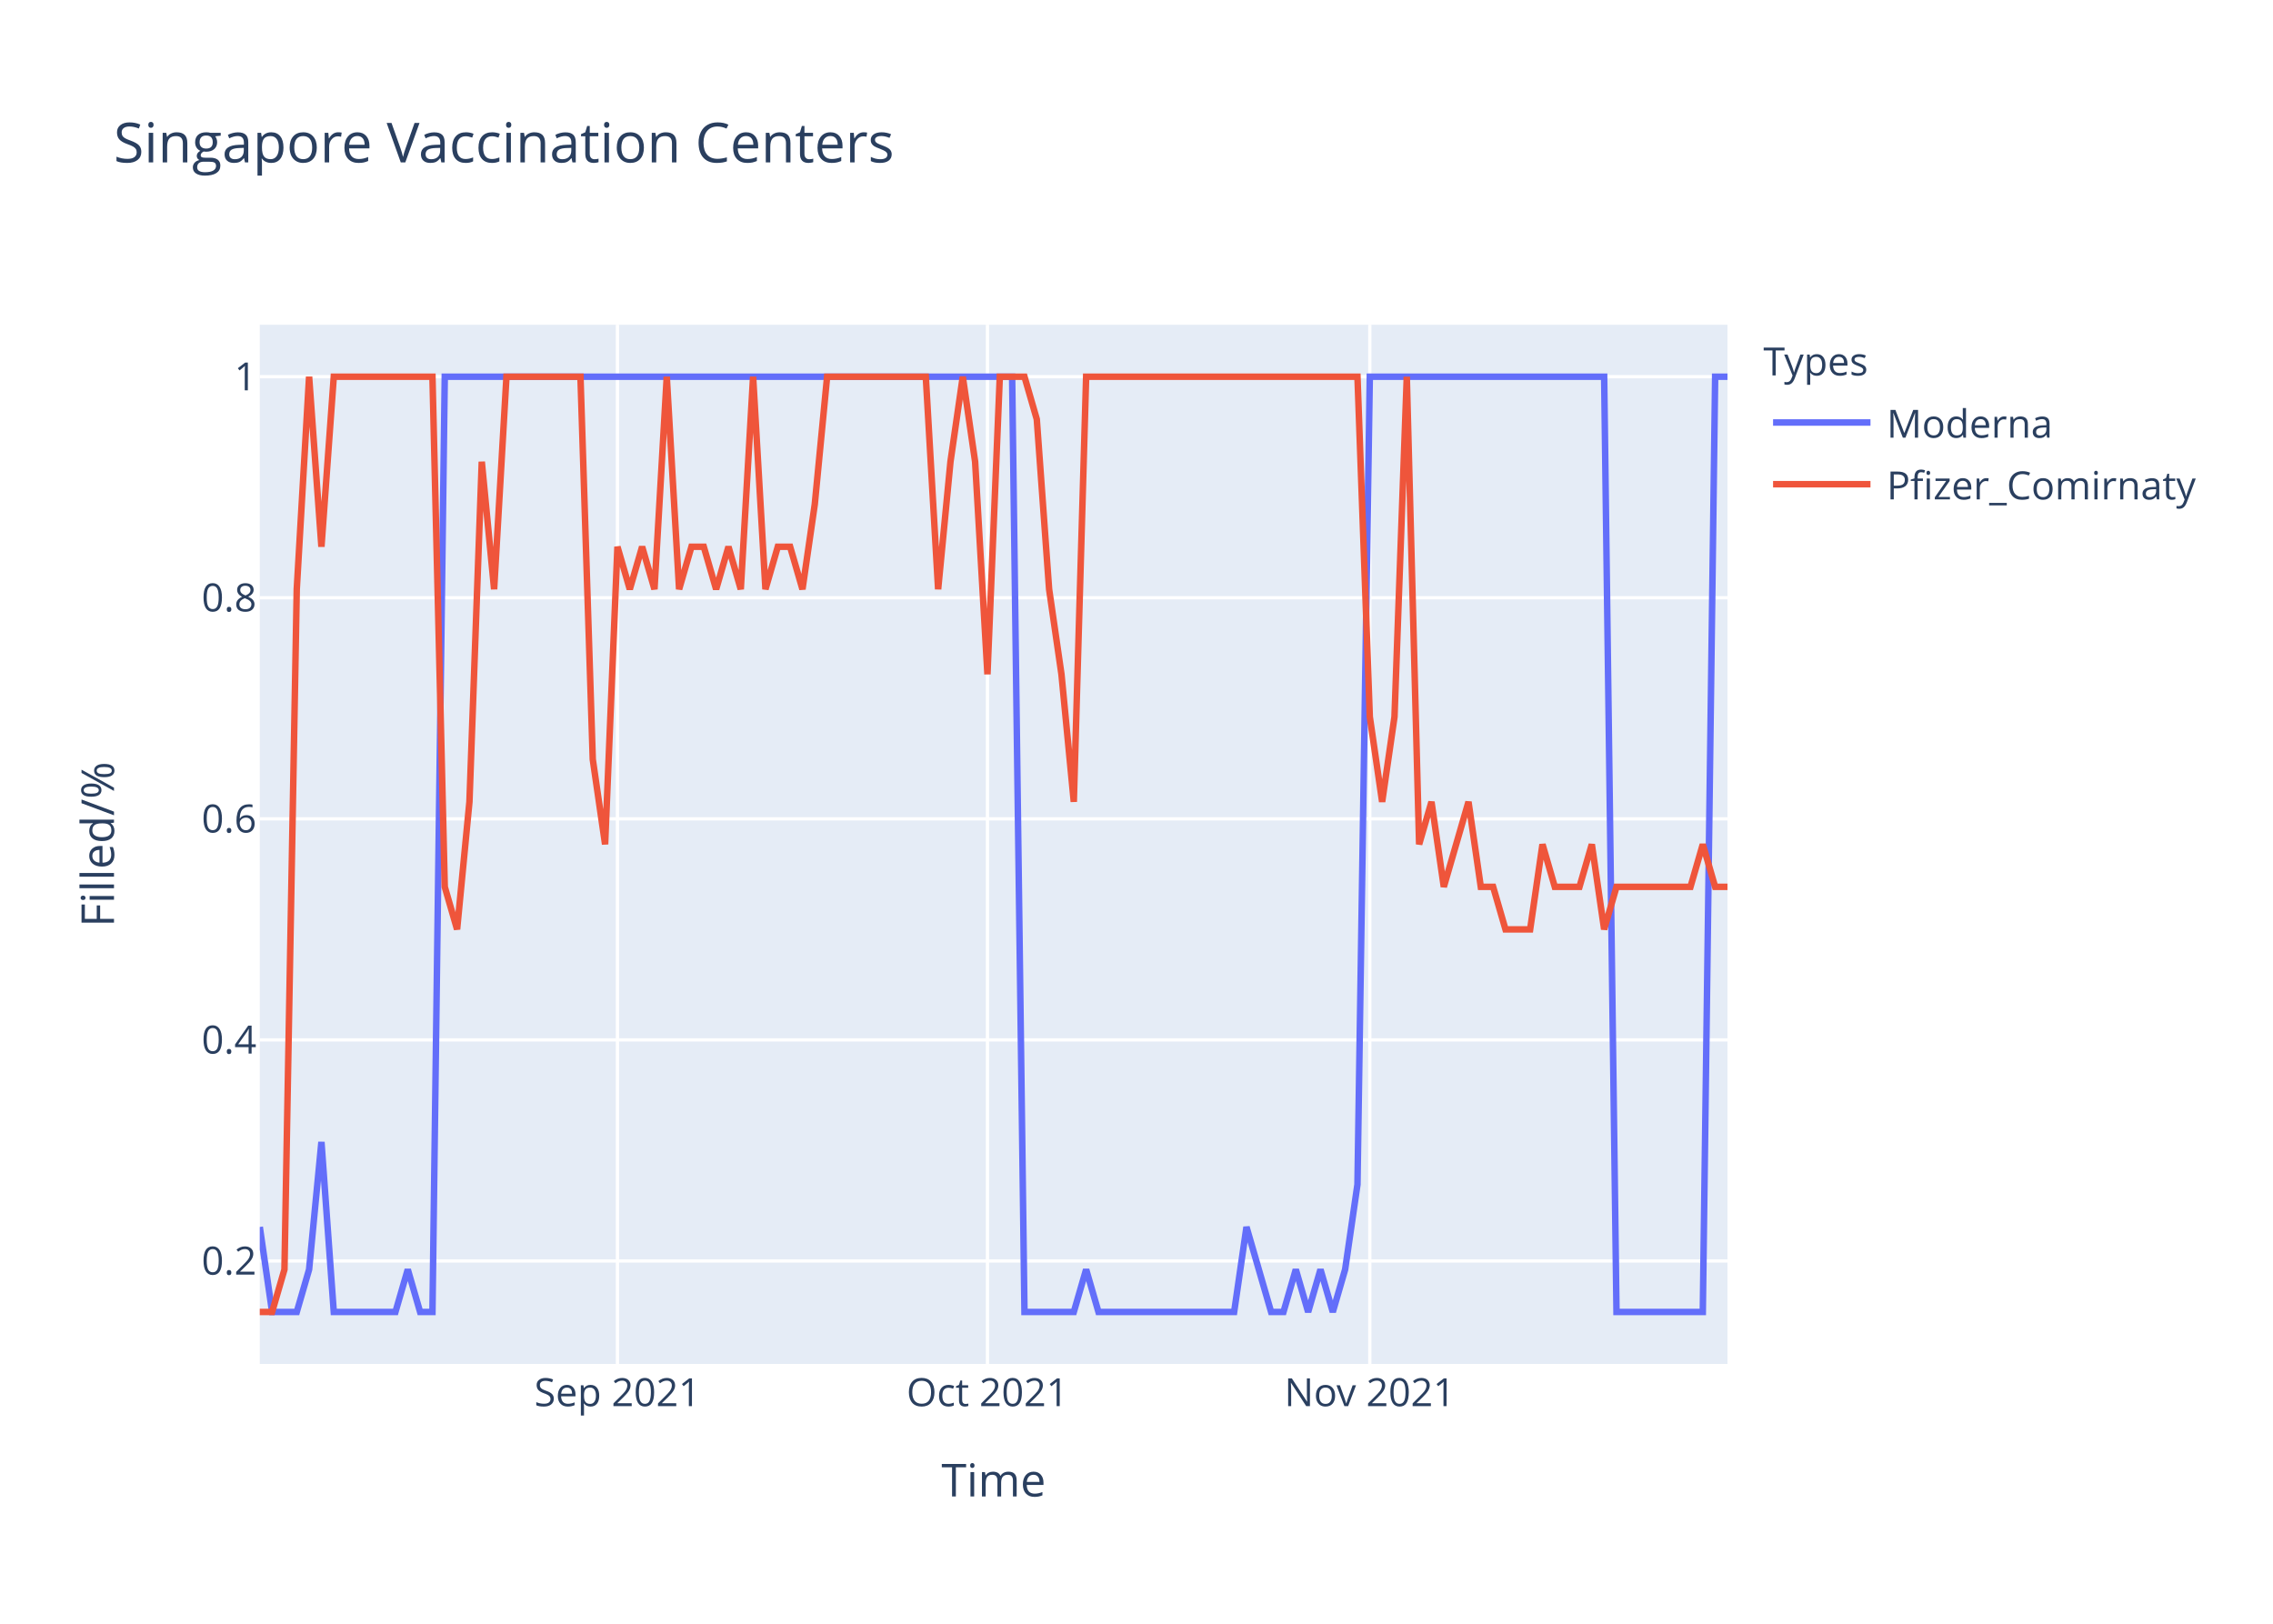
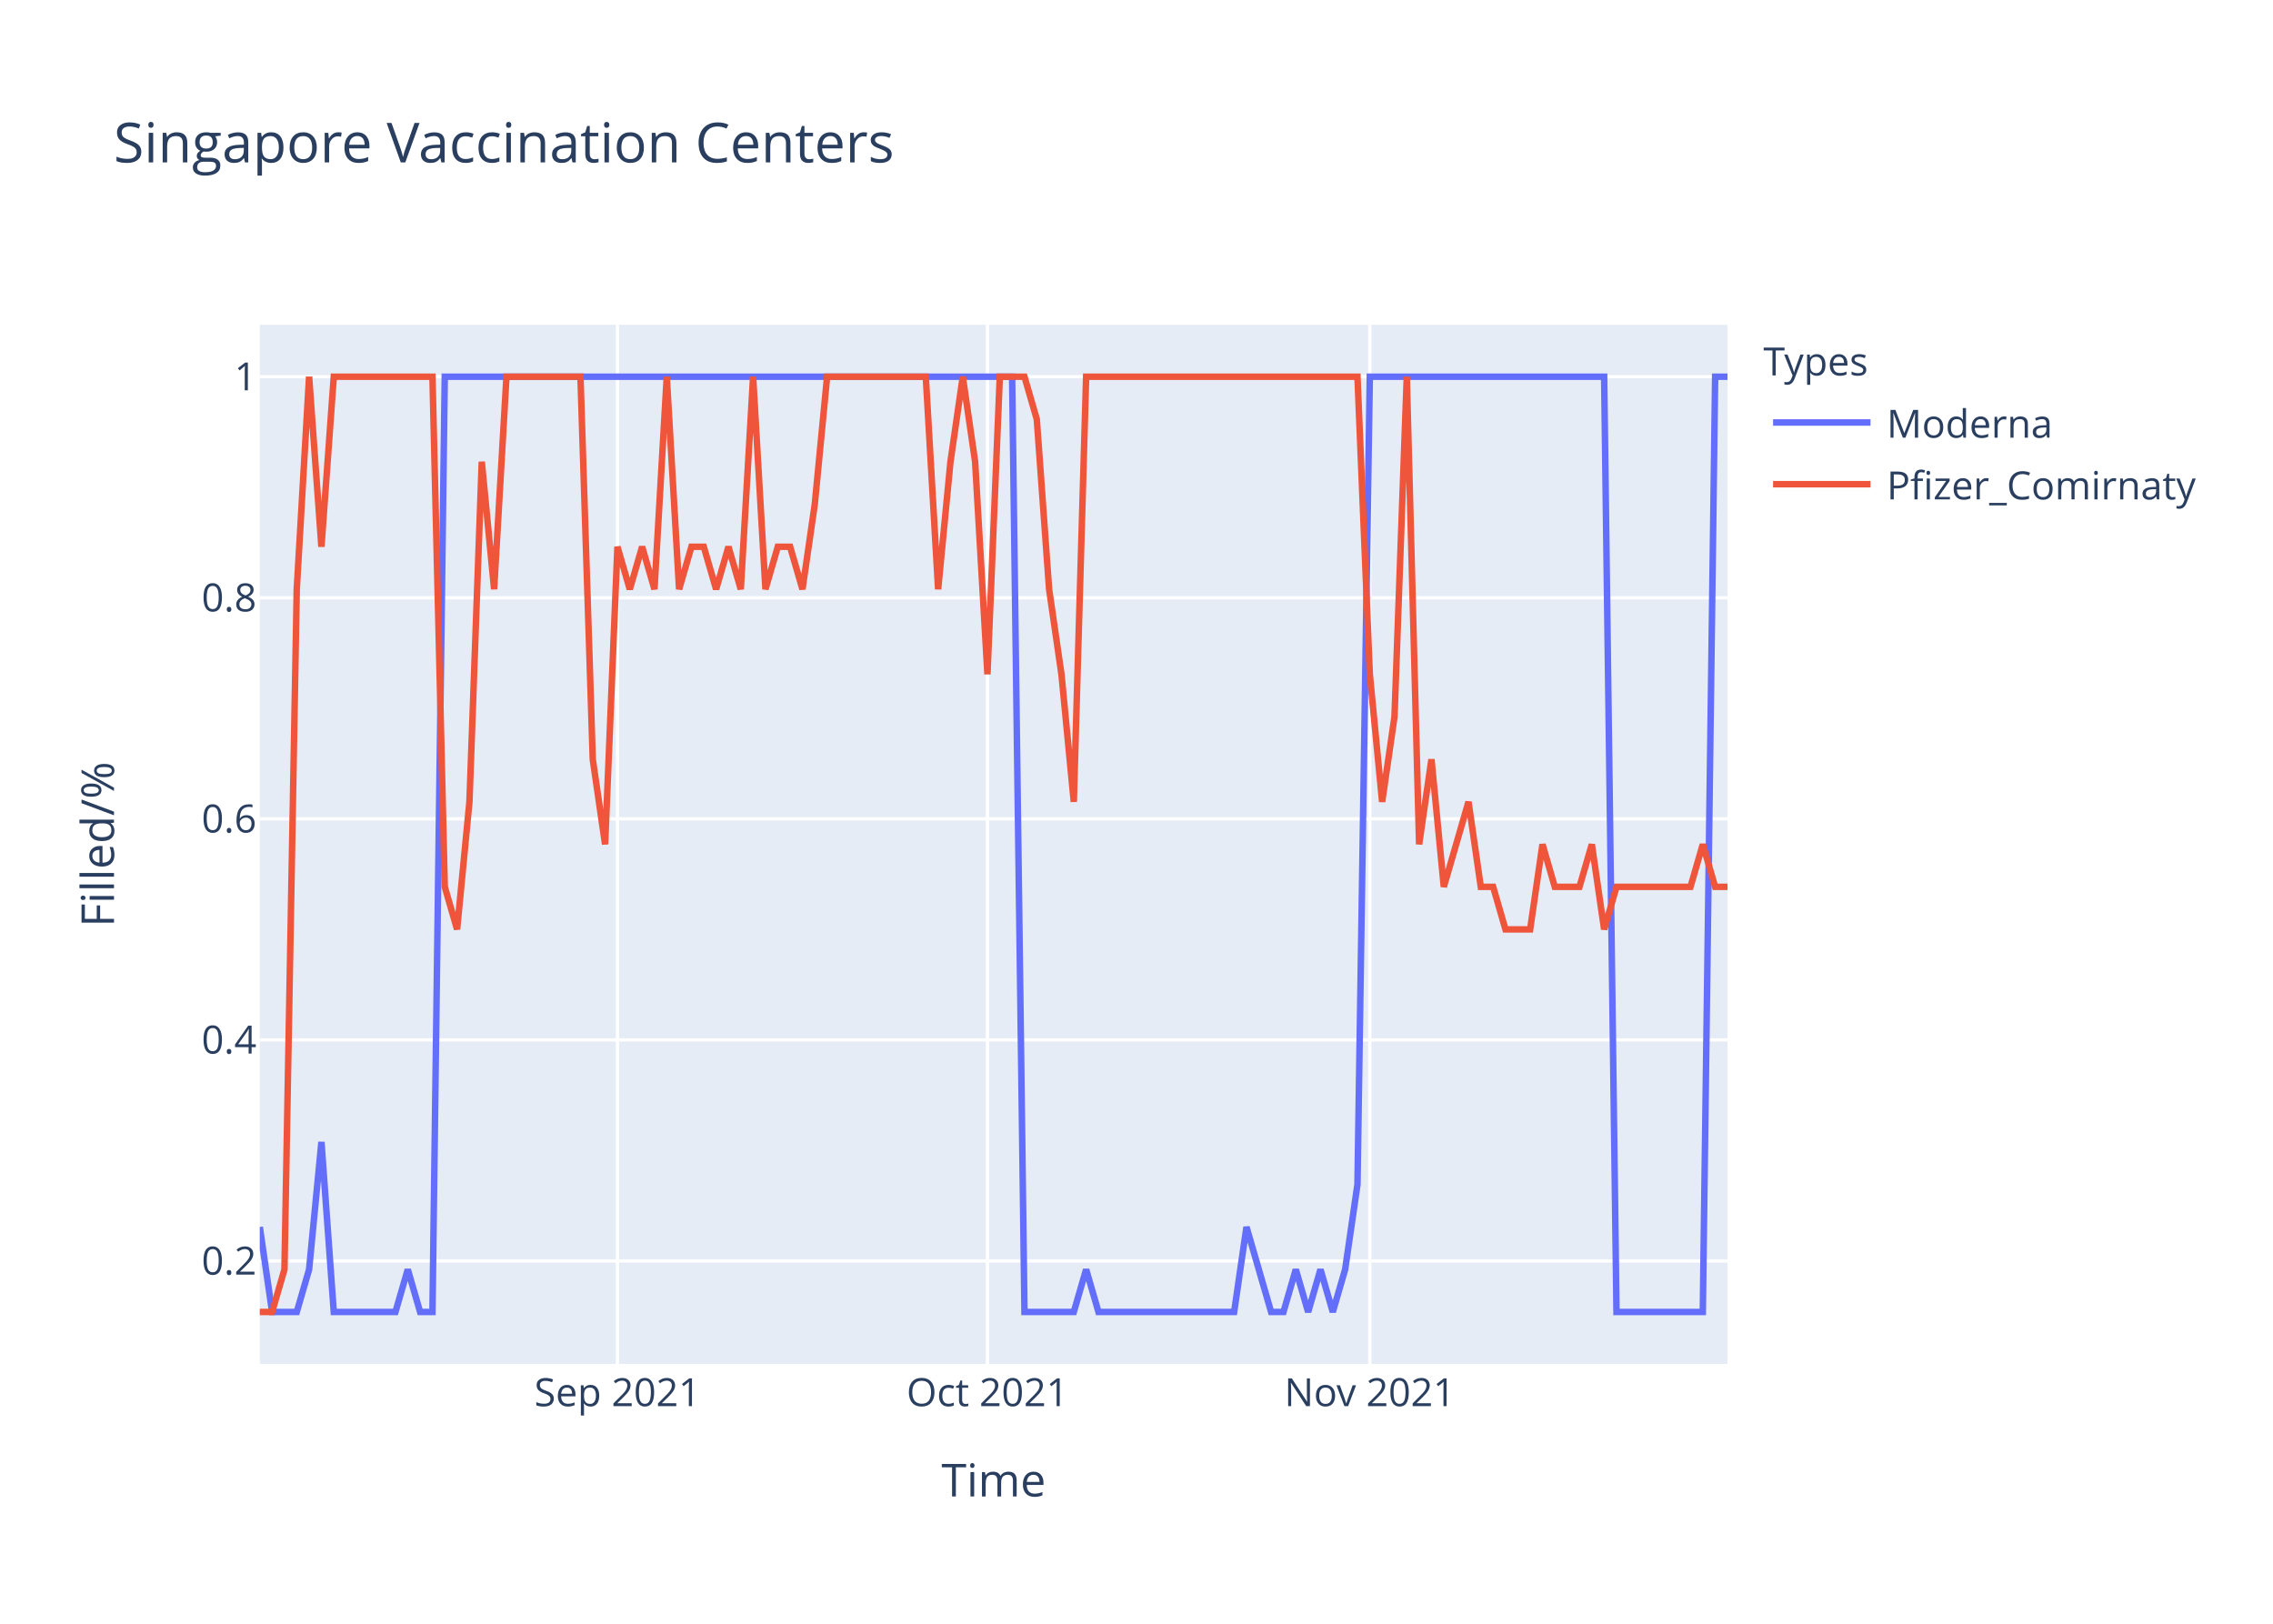
<svg xmlns="http://www.w3.org/2000/svg" class="main-svg" width="700" height="500" style="" viewBox="0 0 700 500">
  <rect x="0" y="0" width="700" height="500" style="fill: rgb(255, 255, 255); fill-opacity: 1;" />
-   <defs id="defs-bf7913">
+   <defs id="defs-9e906a">
    <g class="clips">
-       <clipPath id="clipbf7913xyplot" class="plotclip">
+       <clipPath id="clip9e906axyplot" class="plotclip">
        <rect width="452" height="320" />
      </clipPath>
-       <clipPath class="axesclip" id="clipbf7913x">
+       <clipPath class="axesclip" id="clip9e906ax">
        <rect x="80" y="0" width="452" height="500" />
      </clipPath>
-       <clipPath class="axesclip" id="clipbf7913y">
+       <clipPath class="axesclip" id="clip9e906ay">
        <rect x="0" y="100" width="700" height="320" />
      </clipPath>
-       <clipPath class="axesclip" id="clipbf7913xy">
+       <clipPath class="axesclip" id="clip9e906axy">
        <rect x="80" y="100" width="452" height="320" />
      </clipPath>
    </g>
    <g class="gradients" />
  </defs>
  <g class="bglayer">
    <rect class="bg" x="80" y="100" width="452" height="320" style="fill: rgb(229, 236, 246); fill-opacity: 1; stroke-width: 0;" />
  </g>
  <g class="layer-below">
    <g class="imagelayer" />
    <g class="shapelayer" />
  </g>
  <g class="cartesianlayer">
    <g class="subplot xy">
      <g class="layer-subplot">
        <g class="shapelayer" />
        <g class="imagelayer" />
      </g>
      <g class="gridlayer">
        <g class="x">
          <path class="xgrid crisp" transform="translate(190.15,0)" d="M0,100v320" style="stroke: rgb(255, 255, 255); stroke-opacity: 1; stroke-width: 1px;" />
          <path class="xgrid crisp" transform="translate(304.1,0)" d="M0,100v320" style="stroke: rgb(255, 255, 255); stroke-opacity: 1; stroke-width: 1px;" />
          <path class="xgrid crisp" transform="translate(421.85,0)" d="M0,100v320" style="stroke: rgb(255, 255, 255); stroke-opacity: 1; stroke-width: 1px;" />
        </g>
        <g class="y">
          <path class="ygrid crisp" transform="translate(0,388.29)" d="M80,0h452" style="stroke: rgb(255, 255, 255); stroke-opacity: 1; stroke-width: 1px;" />
          <path class="ygrid crisp" transform="translate(0,320.22)" d="M80,0h452" style="stroke: rgb(255, 255, 255); stroke-opacity: 1; stroke-width: 1px;" />
          <path class="ygrid crisp" transform="translate(0,252.15)" d="M80,0h452" style="stroke: rgb(255, 255, 255); stroke-opacity: 1; stroke-width: 1px;" />
          <path class="ygrid crisp" transform="translate(0,184.07)" d="M80,0h452" style="stroke: rgb(255, 255, 255); stroke-opacity: 1; stroke-width: 1px;" />
          <path class="ygrid crisp" transform="translate(0,116)" d="M80,0h452" style="stroke: rgb(255, 255, 255); stroke-opacity: 1; stroke-width: 1px;" />
        </g>
      </g>
      <g class="zerolinelayer" />
      <path class="xlines-below" />
      <path class="ylines-below" />
      <g class="overlines-below" />
      <g class="xaxislayer-below" />
      <g class="yaxislayer-below" />
      <g class="overaxes-below" />
-       <g class="plot" transform="translate(80,100)" clip-path="url('#clipbf7913xyplot')">
+       <g class="plot" transform="translate(80,100)" clip-path="url('#clip9e906axyplot')">
        <g class="scatterlayer mlayer">
-           <g class="trace scatter trace72299a" style="stroke-miterlimit: 2; opacity: 1;">
+           <g class="trace scatter tracec1ea88" style="stroke-miterlimit: 2; opacity: 1;">
            <g class="fills" />
            <g class="errorbars" />
            <g class="lines">
              <path class="js-line" d="M0,277.82L3.8,304L7.6,304L11.39,304L15.19,290.91L18.99,251.64L22.79,304L41.78,304L45.58,290.91L49.38,304L53.18,304L56.97,16L60.77,16L231.7,16L235.5,304L250.69,304L254.49,290.91L258.29,304L262.08,304L300.07,304L303.87,277.82L311.46,304L315.26,304L319.06,290.91L322.86,304L326.66,290.91L330.45,304L334.25,290.91L338.05,264.73L341.85,16L345.65,16L414.02,16L417.82,304L444.4,304L448.2,16L452,16" style="vector-effect: non-scaling-stroke; fill: none; stroke: rgb(99, 110, 250); stroke-opacity: 1; stroke-width: 2px; opacity: 1;" />
            </g>
            <g class="points" />
            <g class="text" />
          </g>
-           <g class="trace scatter tracec8ffdc" style="stroke-miterlimit: 2; opacity: 1;">
+           <g class="trace scatter tracefa61a6" style="stroke-miterlimit: 2; opacity: 1;">
            <g class="fills" />
            <g class="errorbars" />
            <g class="lines">
-               <path class="js-line" d="M0,304L3.8,304L7.6,290.91L11.39,81.45L15.19,16L18.99,68.36L22.79,16L53.18,16L56.97,173.09L60.77,186.18L64.57,146.91L68.37,42.18L72.17,81.45L75.97,16L79.76,16L98.76,16L102.55,133.82L106.35,160L110.15,68.36L113.95,81.45L117.75,68.36L121.55,81.45L125.34,16L129.14,81.45L132.94,68.36L136.74,68.36L140.54,81.45L144.34,68.36L148.13,81.45L151.93,16L155.73,81.45L159.53,68.36L163.33,68.36L167.13,81.45L170.92,55.27L174.72,16L178.52,16L205.11,16L208.91,81.45L212.71,42.18L216.5,16L220.3,42.18L224.1,107.64L227.9,16L231.7,16L235.5,16L239.29,29.09L243.09,81.45L246.89,107.64L250.69,146.91L254.49,16L338.05,16L341.85,120.73L345.65,146.91L349.45,120.73L353.24,16L357.04,160L360.84,146.91L364.64,173.09L372.24,146.91L376.03,173.09L379.83,173.09L383.63,186.18L391.23,186.18L395.03,160L398.82,173.09L402.62,173.09L406.42,173.09L410.22,160L414.02,186.18L417.82,173.09L440.61,173.09L444.4,160L448.2,173.09L452,173.09" style="vector-effect: non-scaling-stroke; fill: none; stroke: rgb(239, 85, 59); stroke-opacity: 1; stroke-width: 2px; opacity: 1;" />
+               <path class="js-line" d="M0,304L3.8,304L7.6,290.91L11.39,81.45L15.19,16L18.99,68.36L22.79,16L53.18,16L56.97,173.09L60.77,186.18L64.57,146.91L68.37,42.18L72.17,81.45L75.97,16L79.76,16L98.76,16L102.55,133.82L106.35,160L110.15,68.36L113.95,81.45L117.75,68.36L121.55,81.45L125.34,16L129.14,81.45L132.94,68.36L136.74,68.36L140.54,81.45L144.34,68.36L148.13,81.45L151.93,16L155.73,81.45L159.53,68.36L163.33,68.36L167.13,81.45L170.92,55.27L174.72,16L178.52,16L205.11,16L208.91,81.45L212.71,42.18L216.5,16L220.3,42.18L224.1,107.64L227.9,16L231.7,16L235.5,16L239.29,29.09L243.09,81.45L246.89,107.64L250.69,146.91L254.49,16L338.05,16L341.85,107.64L345.65,146.91L349.45,120.73L353.24,16L357.04,160L360.84,133.82L364.64,173.09L372.24,146.91L376.03,173.09L379.83,173.09L383.63,186.18L391.23,186.18L395.03,160L398.82,173.09L402.62,173.09L406.42,173.09L410.22,160L414.02,186.18L417.82,173.09L440.61,173.09L444.4,160L448.2,173.09L452,173.09" style="vector-effect: non-scaling-stroke; fill: none; stroke: rgb(239, 85, 59); stroke-opacity: 1; stroke-width: 2px; opacity: 1;" />
            </g>
            <g class="points" />
            <g class="text" />
          </g>
        </g>
      </g>
      <g class="overplot" />
      <path class="xlines-above crisp" d="M0,0" style="fill: none;" />
      <path class="ylines-above crisp" d="M0,0" style="fill: none;" />
      <g class="overlines-above" />
      <g class="xaxislayer-above">
        <g class="xtick">
          <text text-anchor="middle" x="0" y="433" transform="translate(190.15,0)" style="font-family: 'Open Sans', verdana, arial, sans-serif; font-size: 12px; fill: rgb(42, 63, 95); fill-opacity: 1; white-space: pre;">Sep 2021</text>
        </g>
        <g class="xtick">
          <text text-anchor="middle" x="0" y="433" transform="translate(304.1,0)" style="font-family: 'Open Sans', verdana, arial, sans-serif; font-size: 12px; fill: rgb(42, 63, 95); fill-opacity: 1; white-space: pre;">Oct 2021</text>
        </g>
        <g class="xtick">
          <text text-anchor="middle" x="0" y="433" transform="translate(421.85,0)" style="font-family: 'Open Sans', verdana, arial, sans-serif; font-size: 12px; fill: rgb(42, 63, 95); fill-opacity: 1; white-space: pre;">Nov 2021</text>
        </g>
      </g>
      <g class="yaxislayer-above">
        <g class="ytick">
          <text text-anchor="end" x="79" y="4.2" transform="translate(0,388.29)" style="font-family: 'Open Sans', verdana, arial, sans-serif; font-size: 12px; fill: rgb(42, 63, 95); fill-opacity: 1; white-space: pre;">0.2</text>
        </g>
        <g class="ytick">
          <text text-anchor="end" x="79" y="4.2" transform="translate(0,320.22)" style="font-family: 'Open Sans', verdana, arial, sans-serif; font-size: 12px; fill: rgb(42, 63, 95); fill-opacity: 1; white-space: pre;">0.4</text>
        </g>
        <g class="ytick">
          <text text-anchor="end" x="79" y="4.2" transform="translate(0,252.15)" style="font-family: 'Open Sans', verdana, arial, sans-serif; font-size: 12px; fill: rgb(42, 63, 95); fill-opacity: 1; white-space: pre;">0.6</text>
        </g>
        <g class="ytick">
          <text text-anchor="end" x="79" y="4.2" transform="translate(0,184.07)" style="font-family: 'Open Sans', verdana, arial, sans-serif; font-size: 12px; fill: rgb(42, 63, 95); fill-opacity: 1; white-space: pre;">0.8</text>
        </g>
        <g class="ytick">
          <text text-anchor="end" x="79" y="4.2" transform="translate(0,116)" style="font-family: 'Open Sans', verdana, arial, sans-serif; font-size: 12px; fill: rgb(42, 63, 95); fill-opacity: 1; white-space: pre;">1</text>
        </g>
      </g>
      <g class="overaxes-above" />
    </g>
  </g>
  <g class="polarlayer" />
  <g class="ternarylayer" />
  <g class="geolayer" />
  <g class="funnelarealayer" />
  <g class="pielayer" />
  <g class="treemaplayer" />
  <g class="sunburstlayer" />
  <g class="glimages" />
-   <defs id="topdefs-bf7913">
+   <defs id="topdefs-9e906a">
    <g class="clips" />
-     <clipPath id="legendbf7913">
+     <clipPath id="legend9e906a">
      <rect width="147" height="64" x="0" y="0" />
    </clipPath>
  </defs>
  <g class="layer-above">
    <g class="imagelayer" />
    <g class="shapelayer" />
  </g>
  <g class="infolayer">
    <g class="legend" pointer-events="all" transform="translate(541.04,100)">
      <rect class="bg" shape-rendering="crispEdges" width="147" height="64" x="0" y="0" style="stroke: rgb(68, 68, 68); stroke-opacity: 1; fill: rgb(255, 255, 255); fill-opacity: 1; stroke-width: 0px;" />
-       <g class="scrollbox" transform="" clip-path="url('#legendbf7913')">
+       <g class="scrollbox" transform="" clip-path="url('#legend9e906a')">
        <text class="legendtitletext" text-anchor="start" x="2" y="15.6" style="font-family: 'Open Sans', verdana, arial, sans-serif; font-size: 12px; fill: rgb(42, 63, 95); fill-opacity: 1; white-space: pre;">Types</text>
        <g class="groups" transform="">
          <g class="traces" transform="translate(0,30.1)" style="opacity: 1;">
            <text class="legendtext" text-anchor="start" x="40" y="4.68" style="font-family: 'Open Sans', verdana, arial, sans-serif; font-size: 12px; fill: rgb(42, 63, 95); fill-opacity: 1; white-space: pre;">Moderna</text>
            <g class="layers" style="opacity: 1;">
              <g class="legendfill" />
              <g class="legendlines">
                <path class="js-line" d="M5,0h30" style="fill: none; stroke: rgb(99, 110, 250); stroke-opacity: 1; stroke-width: 2px;" />
              </g>
              <g class="legendsymbols">
                <g class="legendpoints" />
              </g>
            </g>
            <rect class="legendtoggle" x="0" y="-9.5" width="141.656" height="19" style="fill: rgb(0, 0, 0); fill-opacity: 0;" />
          </g>
        </g>
        <g class="groups" transform="">
          <g class="traces" transform="translate(0,49.1)" style="opacity: 1;">
            <text class="legendtext" text-anchor="start" x="40" y="4.68" style="font-family: 'Open Sans', verdana, arial, sans-serif; font-size: 12px; fill: rgb(42, 63, 95); fill-opacity: 1; white-space: pre;">Pfizer_Comirnaty</text>
            <g class="layers" style="opacity: 1;">
              <g class="legendfill" />
              <g class="legendlines">
                <path class="js-line" d="M5,0h30" style="fill: none; stroke: rgb(239, 85, 59); stroke-opacity: 1; stroke-width: 2px;" />
              </g>
              <g class="legendsymbols">
                <g class="legendpoints" />
              </g>
            </g>
            <rect class="legendtoggle" x="0" y="-9.5" width="141.656" height="19" style="fill: rgb(0, 0, 0); fill-opacity: 0;" />
          </g>
        </g>
      </g>
      <rect class="scrollbar" rx="20" ry="3" width="0" height="0" x="0" y="0" style="fill: rgb(128, 139, 164); fill-opacity: 1;" />
    </g>
    <g class="g-gtitle">
      <text class="gtitle" x="35" y="50" text-anchor="start" dy="0em" style="font-family: 'Open Sans', verdana, arial, sans-serif; font-size: 17px; fill: rgb(42, 63, 95); opacity: 1; font-weight: normal; white-space: pre;">Singapore Vaccination Centers</text>
    </g>
    <g class="g-xtitle">
      <text class="xtitle" x="306" y="460.8" text-anchor="middle" style="font-family: 'Open Sans', verdana, arial, sans-serif; font-size: 14px; fill: rgb(42, 63, 95); opacity: 1; font-weight: normal; white-space: pre;">Time</text>
    </g>
    <g class="g-ytitle">
      <text class="ytitle" transform="rotate(-90,35.10625,260)" x="35.106" y="260" text-anchor="middle" style="font-family: 'Open Sans', verdana, arial, sans-serif; font-size: 14px; fill: rgb(42, 63, 95); opacity: 1; font-weight: normal; white-space: pre;">Filled/%</text>
    </g>
  </g>
</svg>
